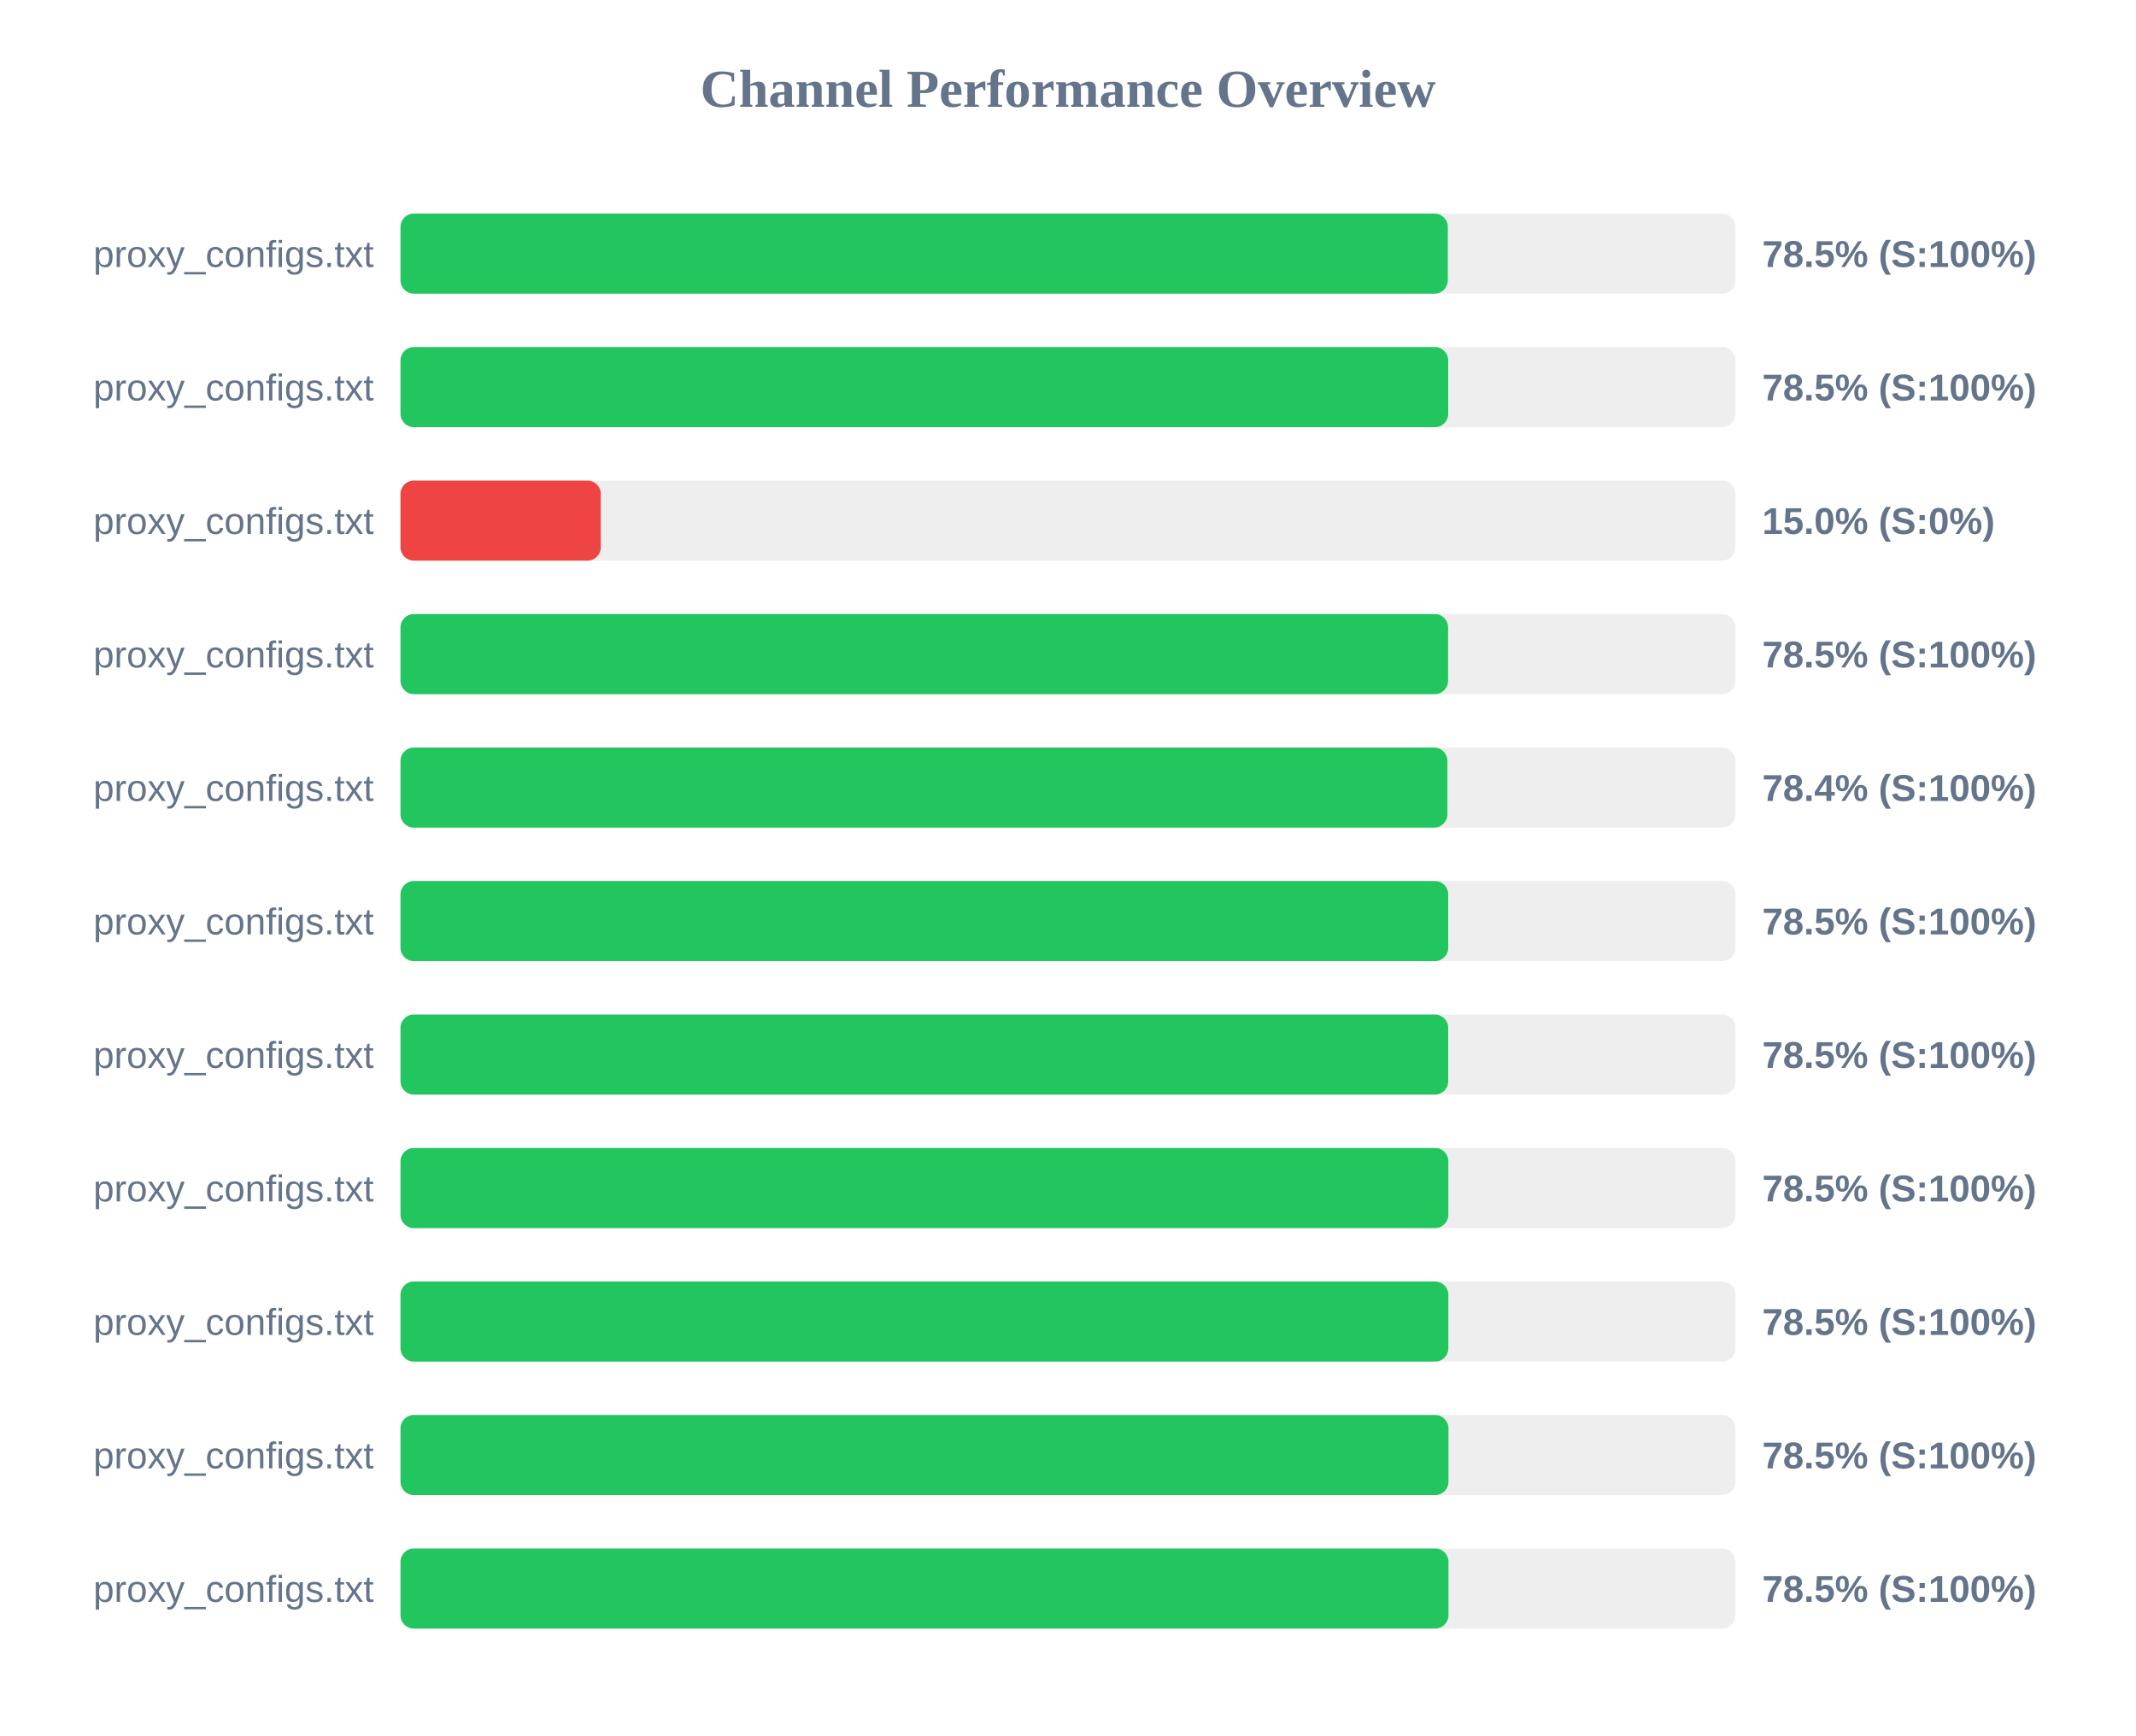
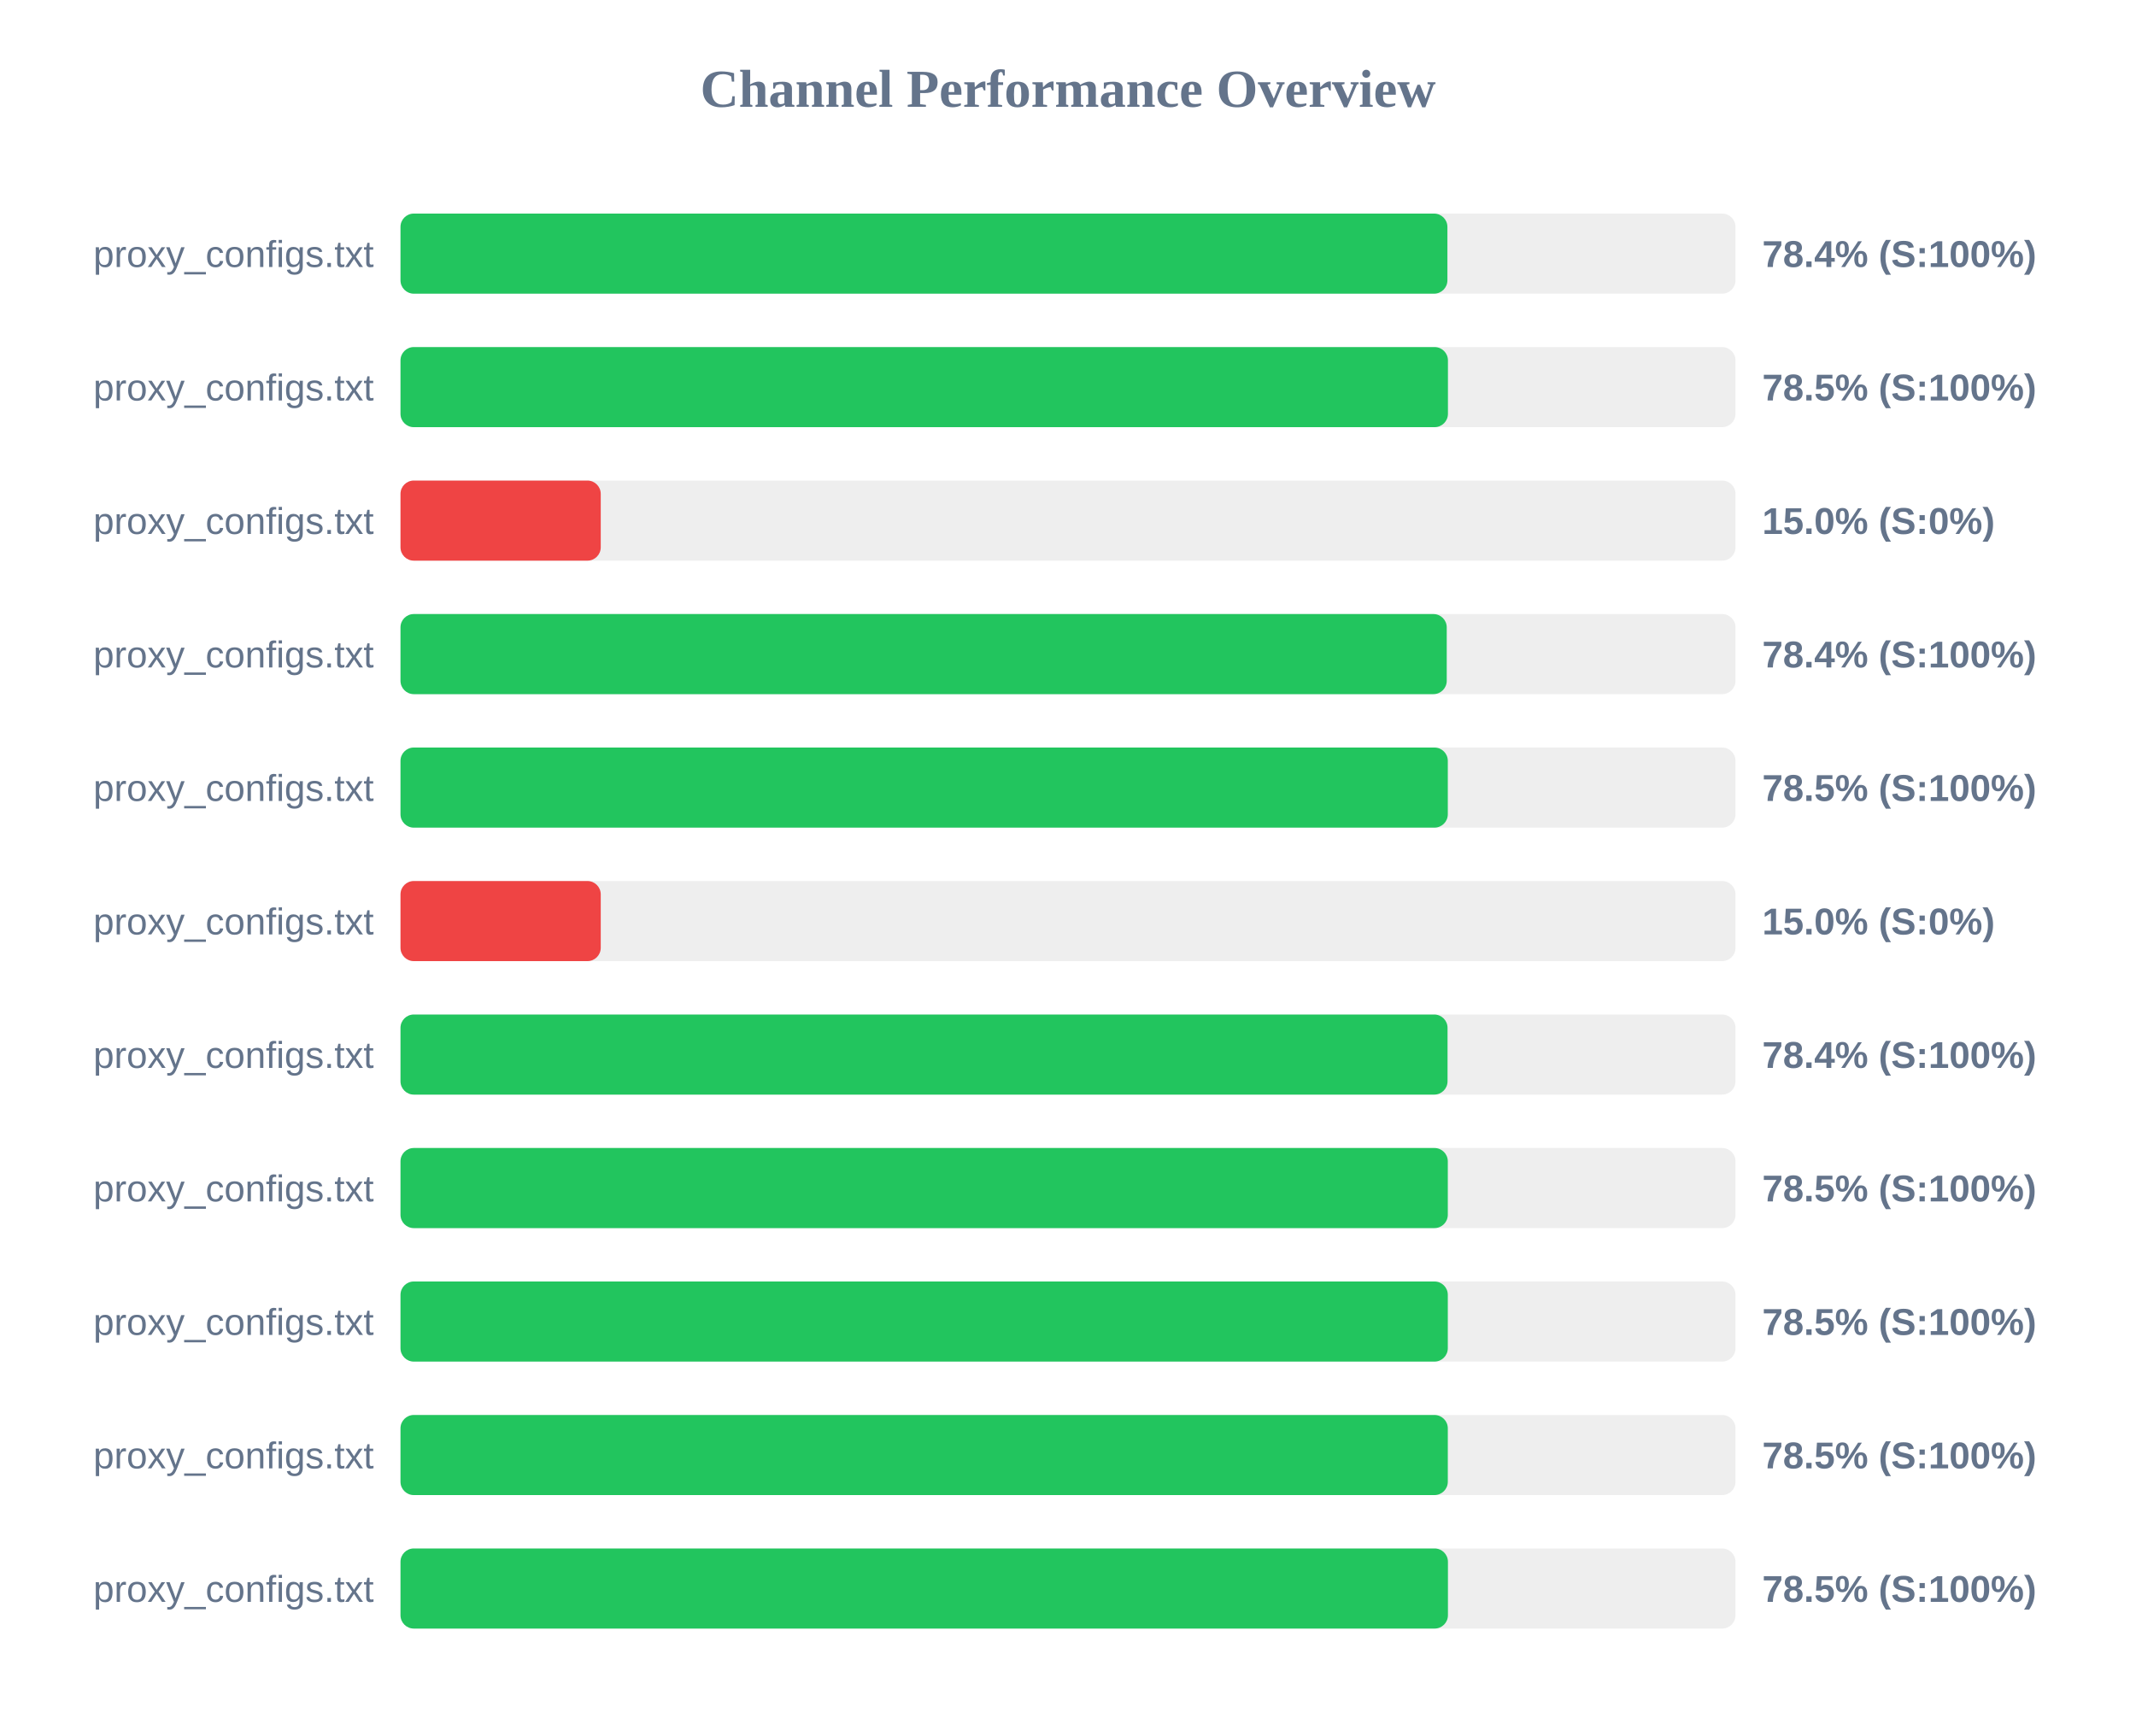
<svg xmlns="http://www.w3.org/2000/svg" width="800" height="650" version="1.1">
  <style>
        .row { font: 14px Arial; fill: #64748b; }
        .score { font: bold 14px Arial; fill: #64748b; }
    </style>
  <text x="400" y="40" text-anchor="middle" font-size="20px" font-weight="bold" fill="#64748b">Channel Performance Overview</text>
  <rect x="150" y="80" width="500" height="30" fill="#eee" rx="5" />
-   <rect x="150" y="80" width="392.25" height="30" fill="#22c55e" rx="5" />
+   <rect x="150" y="80" width="392.1" height="30" fill="#22c55e" rx="5" />
  <text x="140" y="100" text-anchor="end" class="row">proxy_configs.txt</text>
-   <text x="660" y="100" text-anchor="start" class="score">78.5% (S:100%)</text>
+   <text x="660" y="100" text-anchor="start" class="score">78.4% (S:100%)</text>
  <rect x="150" y="130" width="500" height="30" fill="#eee" rx="5" />
-   <rect x="150" y="130" width="392.4" height="30" fill="#22c55e" rx="5" />
+   <rect x="150" y="130" width="392.3" height="30" fill="#22c55e" rx="5" />
  <text x="140" y="150" text-anchor="end" class="row">proxy_configs.txt</text>
  <text x="660" y="150" text-anchor="start" class="score">78.5% (S:100%)</text>
  <rect x="150" y="180" width="500" height="30" fill="#eee" rx="5" />
  <rect x="150" y="180" width="75.0" height="30" fill="#ef4444" rx="5" />
  <text x="140" y="200" text-anchor="end" class="row">proxy_configs.txt</text>
  <text x="660" y="200" text-anchor="start" class="score">15.0% (S:0%)</text>
  <rect x="150" y="230" width="500" height="30" fill="#eee" rx="5" />
-   <rect x="150" y="230" width="392.35" height="30" fill="#22c55e" rx="5" />
+   <rect x="150" y="230" width="391.85" height="30" fill="#22c55e" rx="5" />
  <text x="140" y="250" text-anchor="end" class="row">proxy_configs.txt</text>
-   <text x="660" y="250" text-anchor="start" class="score">78.5% (S:100%)</text>
+   <text x="660" y="250" text-anchor="start" class="score">78.4% (S:100%)</text>
  <rect x="150" y="280" width="500" height="30" fill="#eee" rx="5" />
-   <rect x="150" y="280" width="392.1" height="30" fill="#22c55e" rx="5" />
+   <rect x="150" y="280" width="392.25" height="30" fill="#22c55e" rx="5" />
  <text x="140" y="300" text-anchor="end" class="row">proxy_configs.txt</text>
-   <text x="660" y="300" text-anchor="start" class="score">78.4% (S:100%)</text>
+   <text x="660" y="300" text-anchor="start" class="score">78.5% (S:100%)</text>
  <rect x="150" y="330" width="500" height="30" fill="#eee" rx="5" />
-   <rect x="150" y="330" width="392.4" height="30" fill="#22c55e" rx="5" />
+   <rect x="150" y="330" width="75.0" height="30" fill="#ef4444" rx="5" />
  <text x="140" y="350" text-anchor="end" class="row">proxy_configs.txt</text>
-   <text x="660" y="350" text-anchor="start" class="score">78.5% (S:100%)</text>
+   <text x="660" y="350" text-anchor="start" class="score">15.0% (S:0%)</text>
  <rect x="150" y="380" width="500" height="30" fill="#eee" rx="5" />
-   <rect x="150" y="380" width="392.4" height="30" fill="#22c55e" rx="5" />
+   <rect x="150" y="380" width="392.15" height="30" fill="#22c55e" rx="5" />
  <text x="140" y="400" text-anchor="end" class="row">proxy_configs.txt</text>
-   <text x="660" y="400" text-anchor="start" class="score">78.5% (S:100%)</text>
+   <text x="660" y="400" text-anchor="start" class="score">78.4% (S:100%)</text>
  <rect x="150" y="430" width="500" height="30" fill="#eee" rx="5" />
-   <rect x="150" y="430" width="392.45" height="30" fill="#22c55e" rx="5" />
+   <rect x="150" y="430" width="392.25" height="30" fill="#22c55e" rx="5" />
  <text x="140" y="450" text-anchor="end" class="row">proxy_configs.txt</text>
  <text x="660" y="450" text-anchor="start" class="score">78.5% (S:100%)</text>
  <rect x="150" y="480" width="500" height="30" fill="#eee" rx="5" />
-   <rect x="150" y="480" width="392.45" height="30" fill="#22c55e" rx="5" />
+   <rect x="150" y="480" width="392.25" height="30" fill="#22c55e" rx="5" />
  <text x="140" y="500" text-anchor="end" class="row">proxy_configs.txt</text>
  <text x="660" y="500" text-anchor="start" class="score">78.5% (S:100%)</text>
  <rect x="150" y="530" width="500" height="30" fill="#eee" rx="5" />
-   <rect x="150" y="530" width="392.5" height="30" fill="#22c55e" rx="5" />
+   <rect x="150" y="530" width="392.25" height="30" fill="#22c55e" rx="5" />
  <text x="140" y="550" text-anchor="end" class="row">proxy_configs.txt</text>
  <text x="660" y="550" text-anchor="start" class="score">78.5% (S:100%)</text>
  <rect x="150" y="580" width="500" height="30" fill="#eee" rx="5" />
-   <rect x="150" y="580" width="392.5" height="30" fill="#22c55e" rx="5" />
+   <rect x="150" y="580" width="392.3" height="30" fill="#22c55e" rx="5" />
  <text x="140" y="600" text-anchor="end" class="row">proxy_configs.txt</text>
  <text x="660" y="600" text-anchor="start" class="score">78.5% (S:100%)</text>
</svg>
